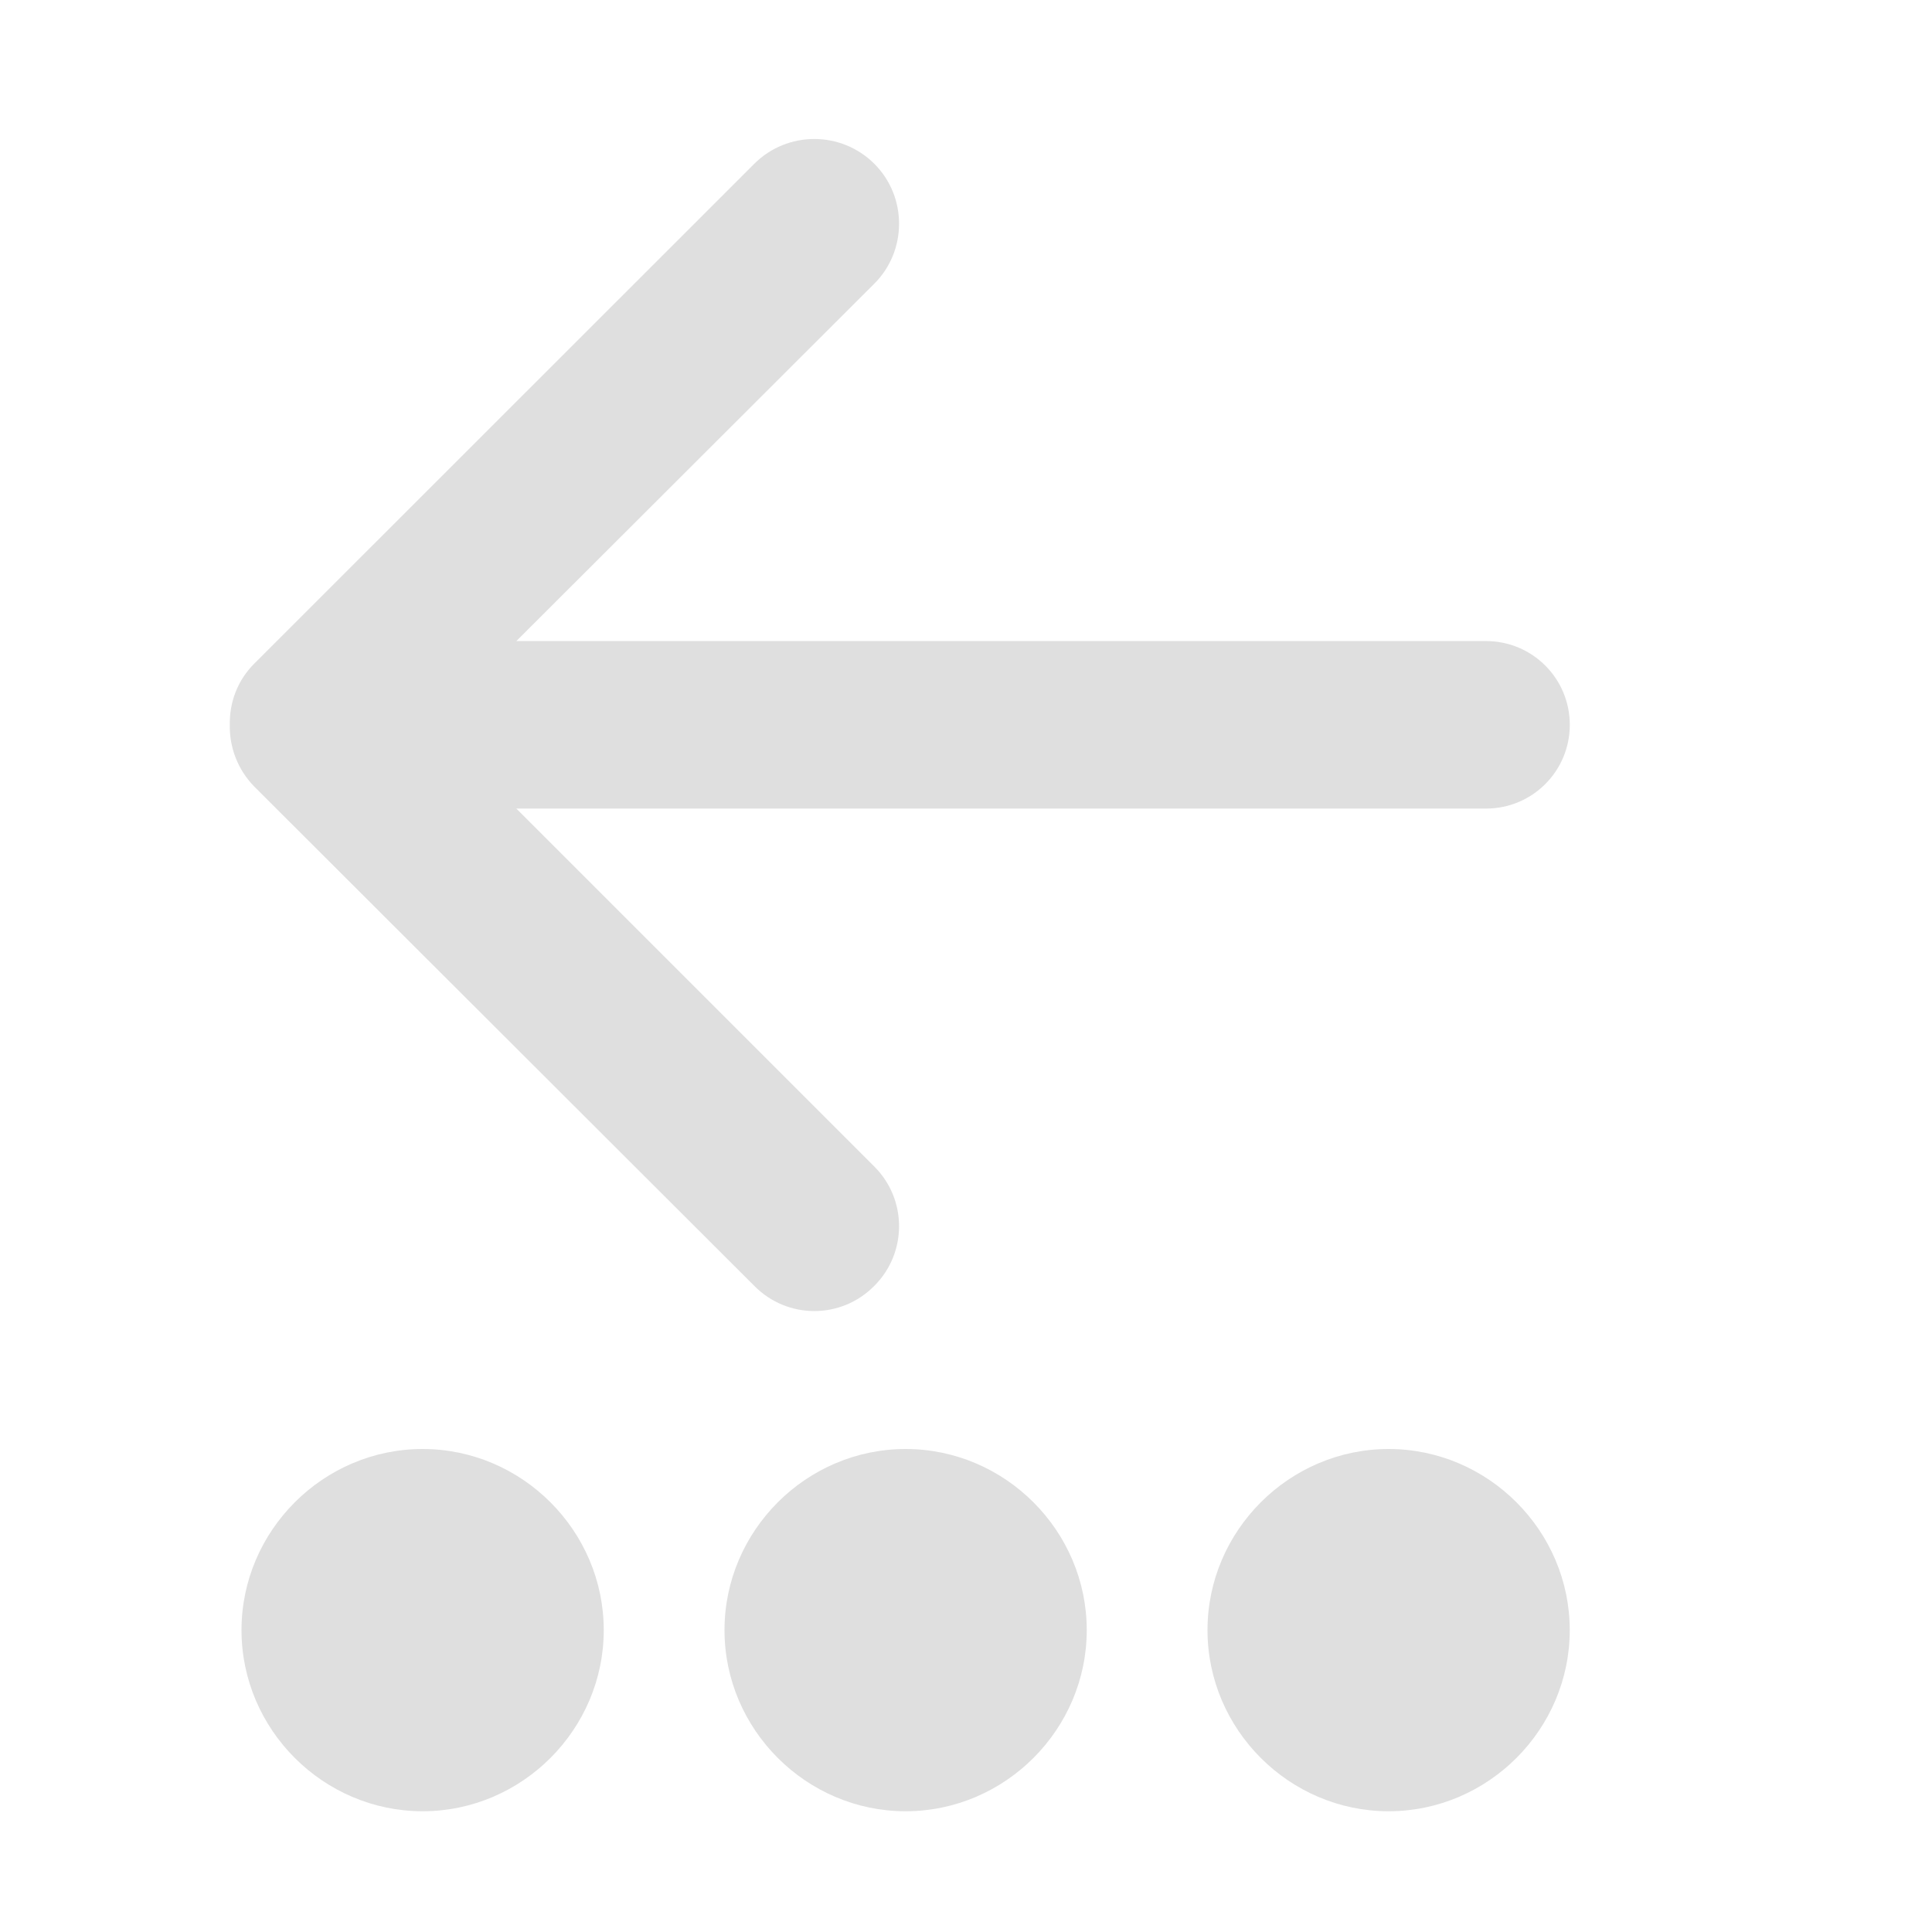
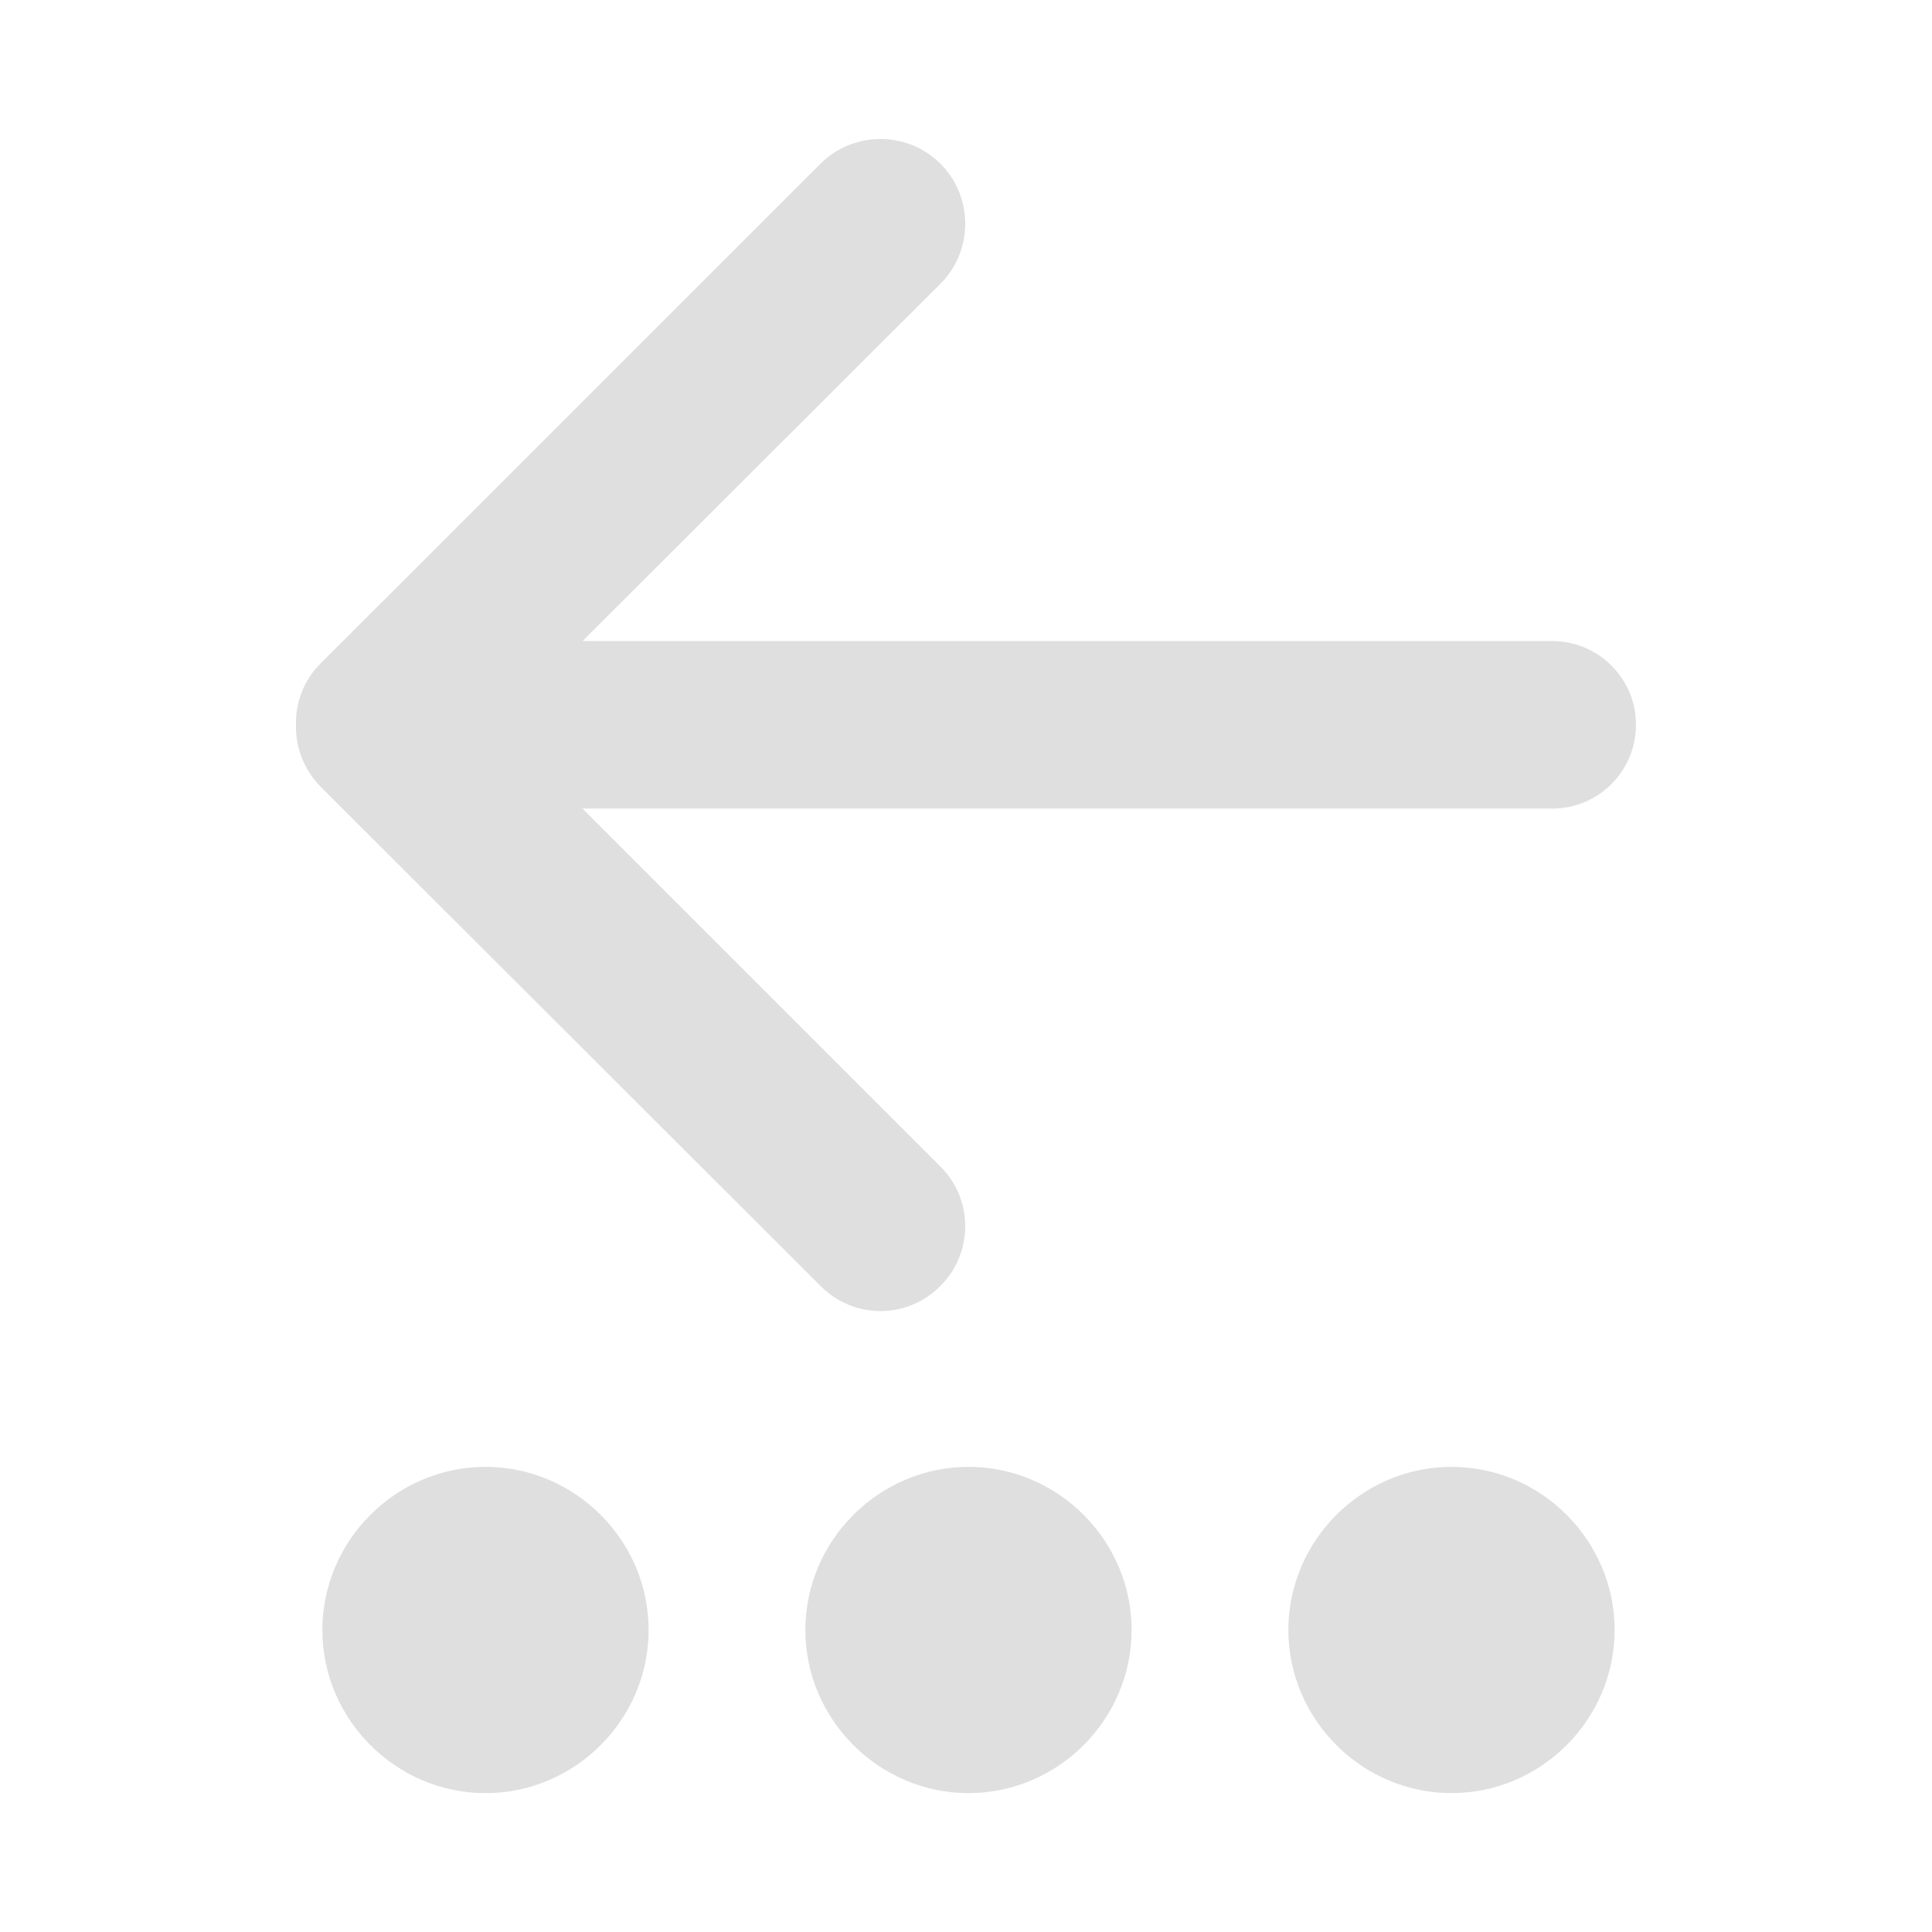
<svg xmlns="http://www.w3.org/2000/svg" style="clip-rule:evenodd;fill-rule:evenodd;stroke-linejoin:round;stroke-miterlimit:2" version="1.1" viewBox="0 0 16 16">
-   <path d="m2 13.5c0 0.823 0.677 1.5 1.5 1.5s1.5-0.677 1.5-1.5-0.677-1.5-1.5-1.5-1.5 0.677-1.5 1.5z" style="fill:rgb(223,223,223)" />
-   <path d="m6 13.5c0 0.823 0.677 1.5 1.5 1.5s1.5-0.677 1.5-1.5-0.677-1.5-1.5-1.5-1.5 0.677-1.5 1.5z" style="fill:rgb(223,223,223)" />
-   <path d="m10 13.5c0 0.823 0.677 1.5 1.5 1.5s1.5-0.677 1.5-1.5-0.677-1.5-1.5-1.5-1.5 0.677-1.5 1.5z" style="fill:rgb(223,223,223)" />
-   <g id="Arrow-Left-Icon" transform="matrix(.462382 0 0 .462382 -183.512 -1459.05)">
+   <g id="Arrow-Left-Icon" transform="matrix(.462382 0 0 .462382 -182.964 -1459.05)">
    <path d="m423.5 3169.99h-17.368l6.41 6.41c0.593 0.59 0.593 1.55 0 2.14-0.593 0.6-1.554 0.6-2.147 0l-8.953-8.94c-0.304-0.31-0.45-0.71-0.442-1.11-8e-3 -0.4 0.138-0.8 0.442-1.1l8.953-8.95c0.593-0.59 1.554-0.59 2.147 0s0.593 1.56 0 2.15l-6.41 6.4h17.368c0.829 0 1.5 0.67 1.5 1.5s-0.671 1.5-1.5 1.5z" style="fill:rgb(223,223,223)" />
  </g>
+   <g transform="translate(-.0273763 -.000100022)">
+     <path d="m4.048 12.148c0.742 0 1.351 0.61 1.351 1.351s-0.609 1.351-1.351 1.351c-0.741 0-1.351-0.61-1.351-1.351s0.61-1.351 1.351-1.351zm4 0c0.742 0 1.351 0.61 1.351 1.351s-0.609 1.351-1.351 1.351c-0.741 0-1.351-0.61-1.351-1.351s0.61-1.351 1.351-1.351zm4 0c0.742 0 1.351 0.61 1.351 1.351s-0.609 1.351-1.351 1.351c-0.741 0-1.351-0.61-1.351-1.351s0.61-1.351 1.351-1.351z" style="fill-rule:nonzero;fill:rgb(223,223,223)" />
+   </g>
</svg>
